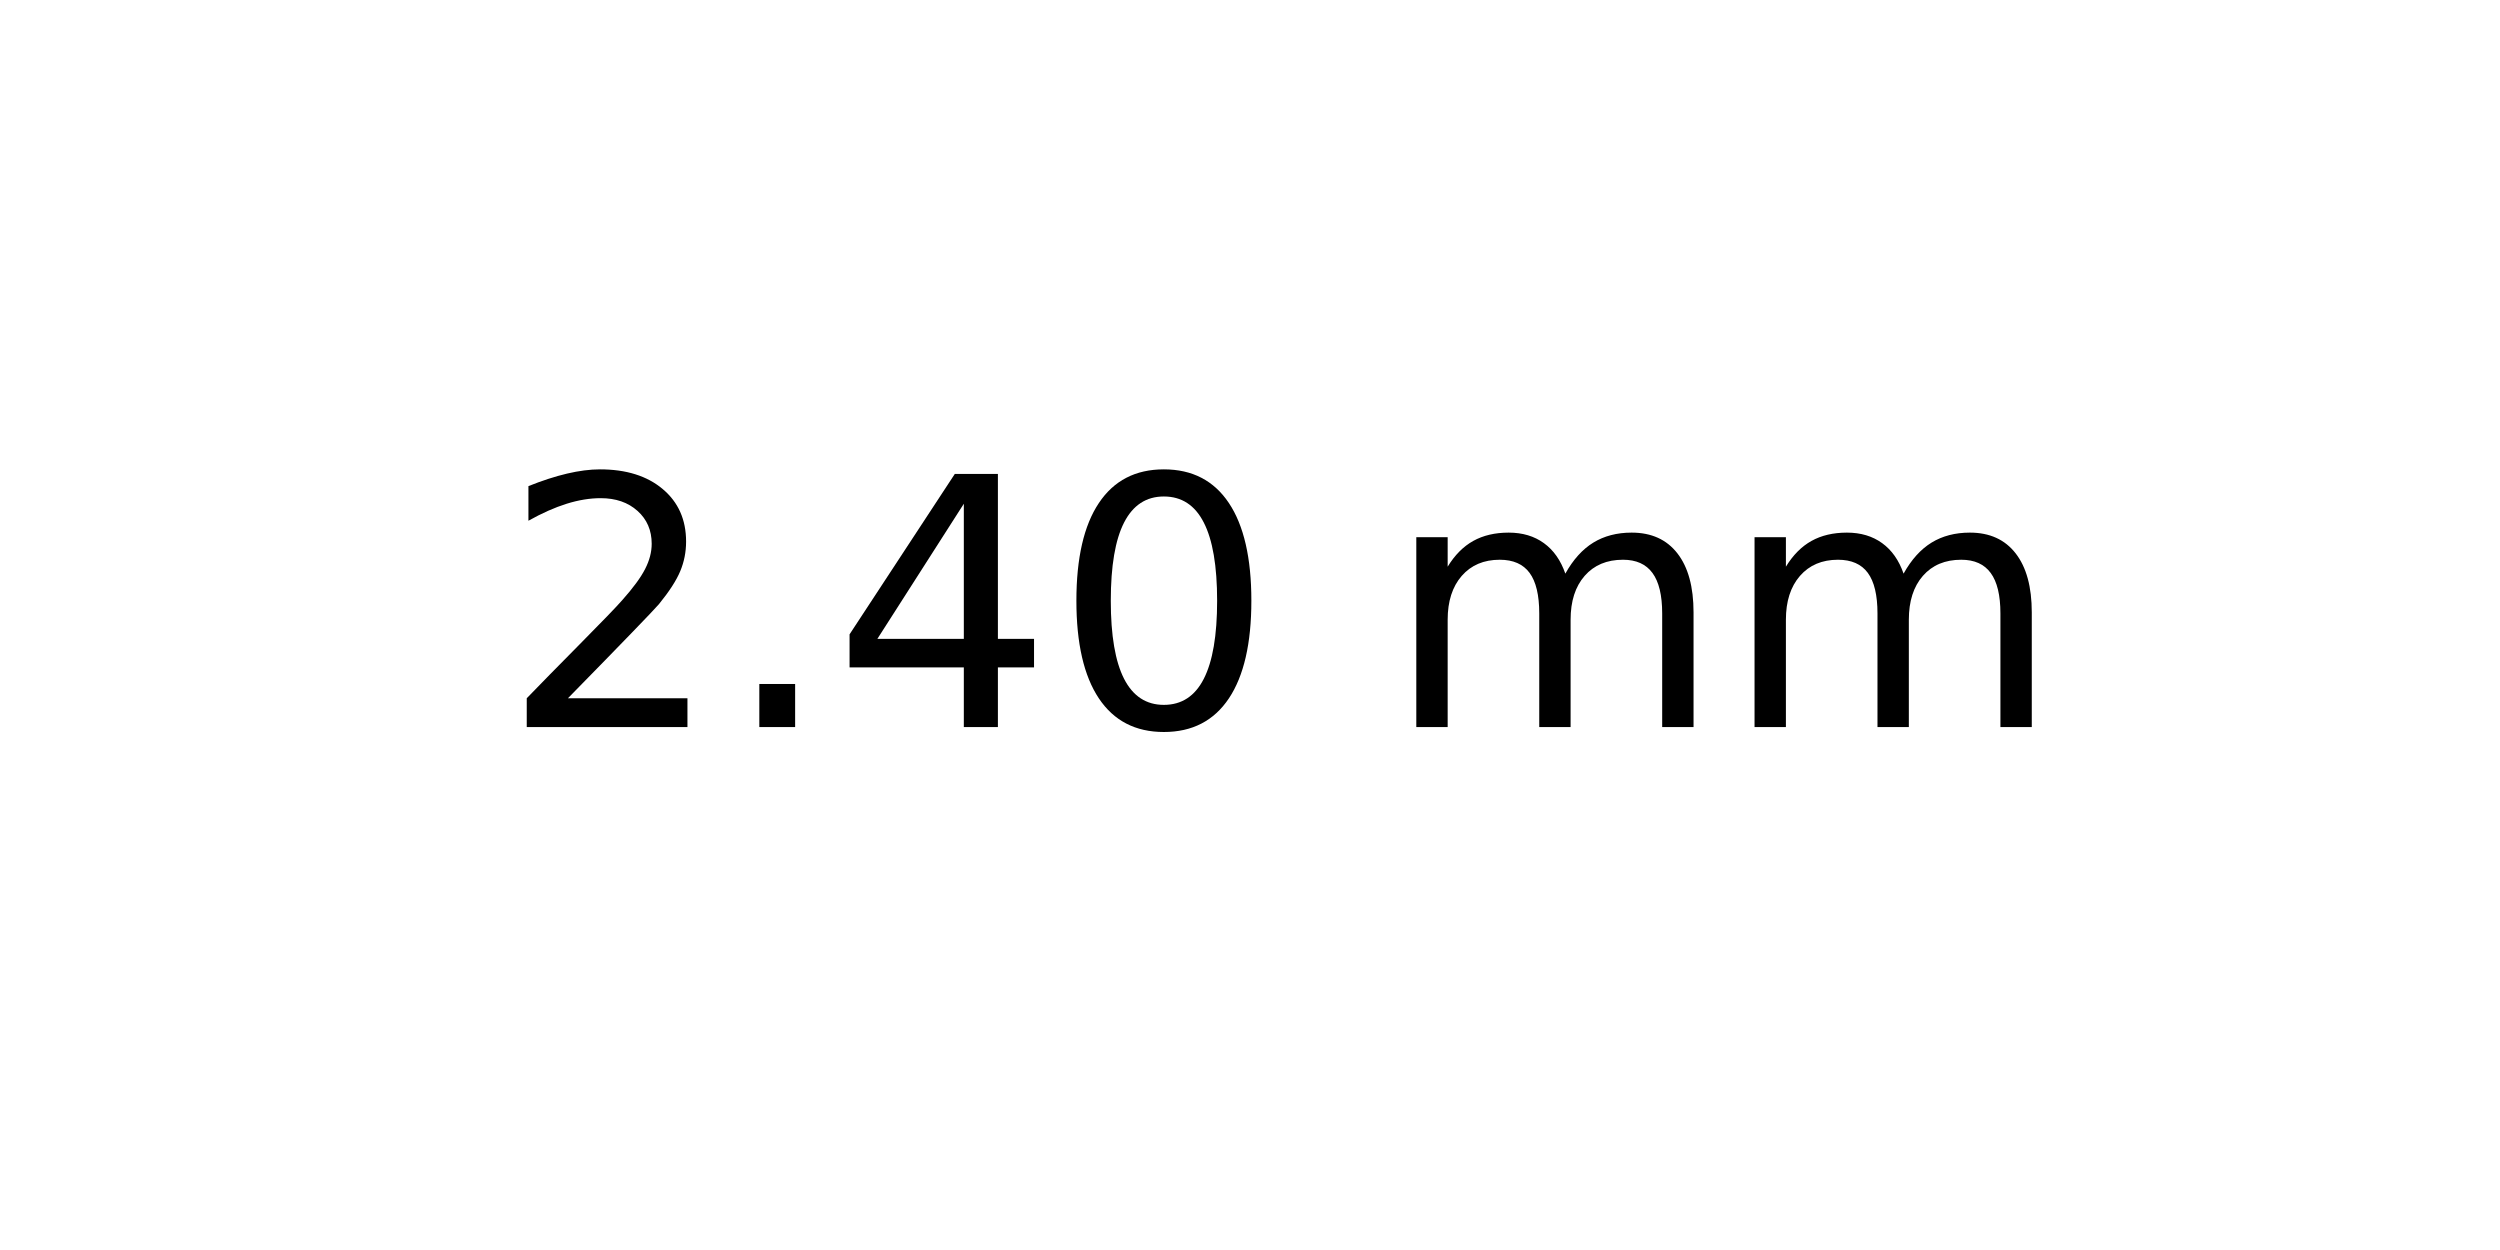
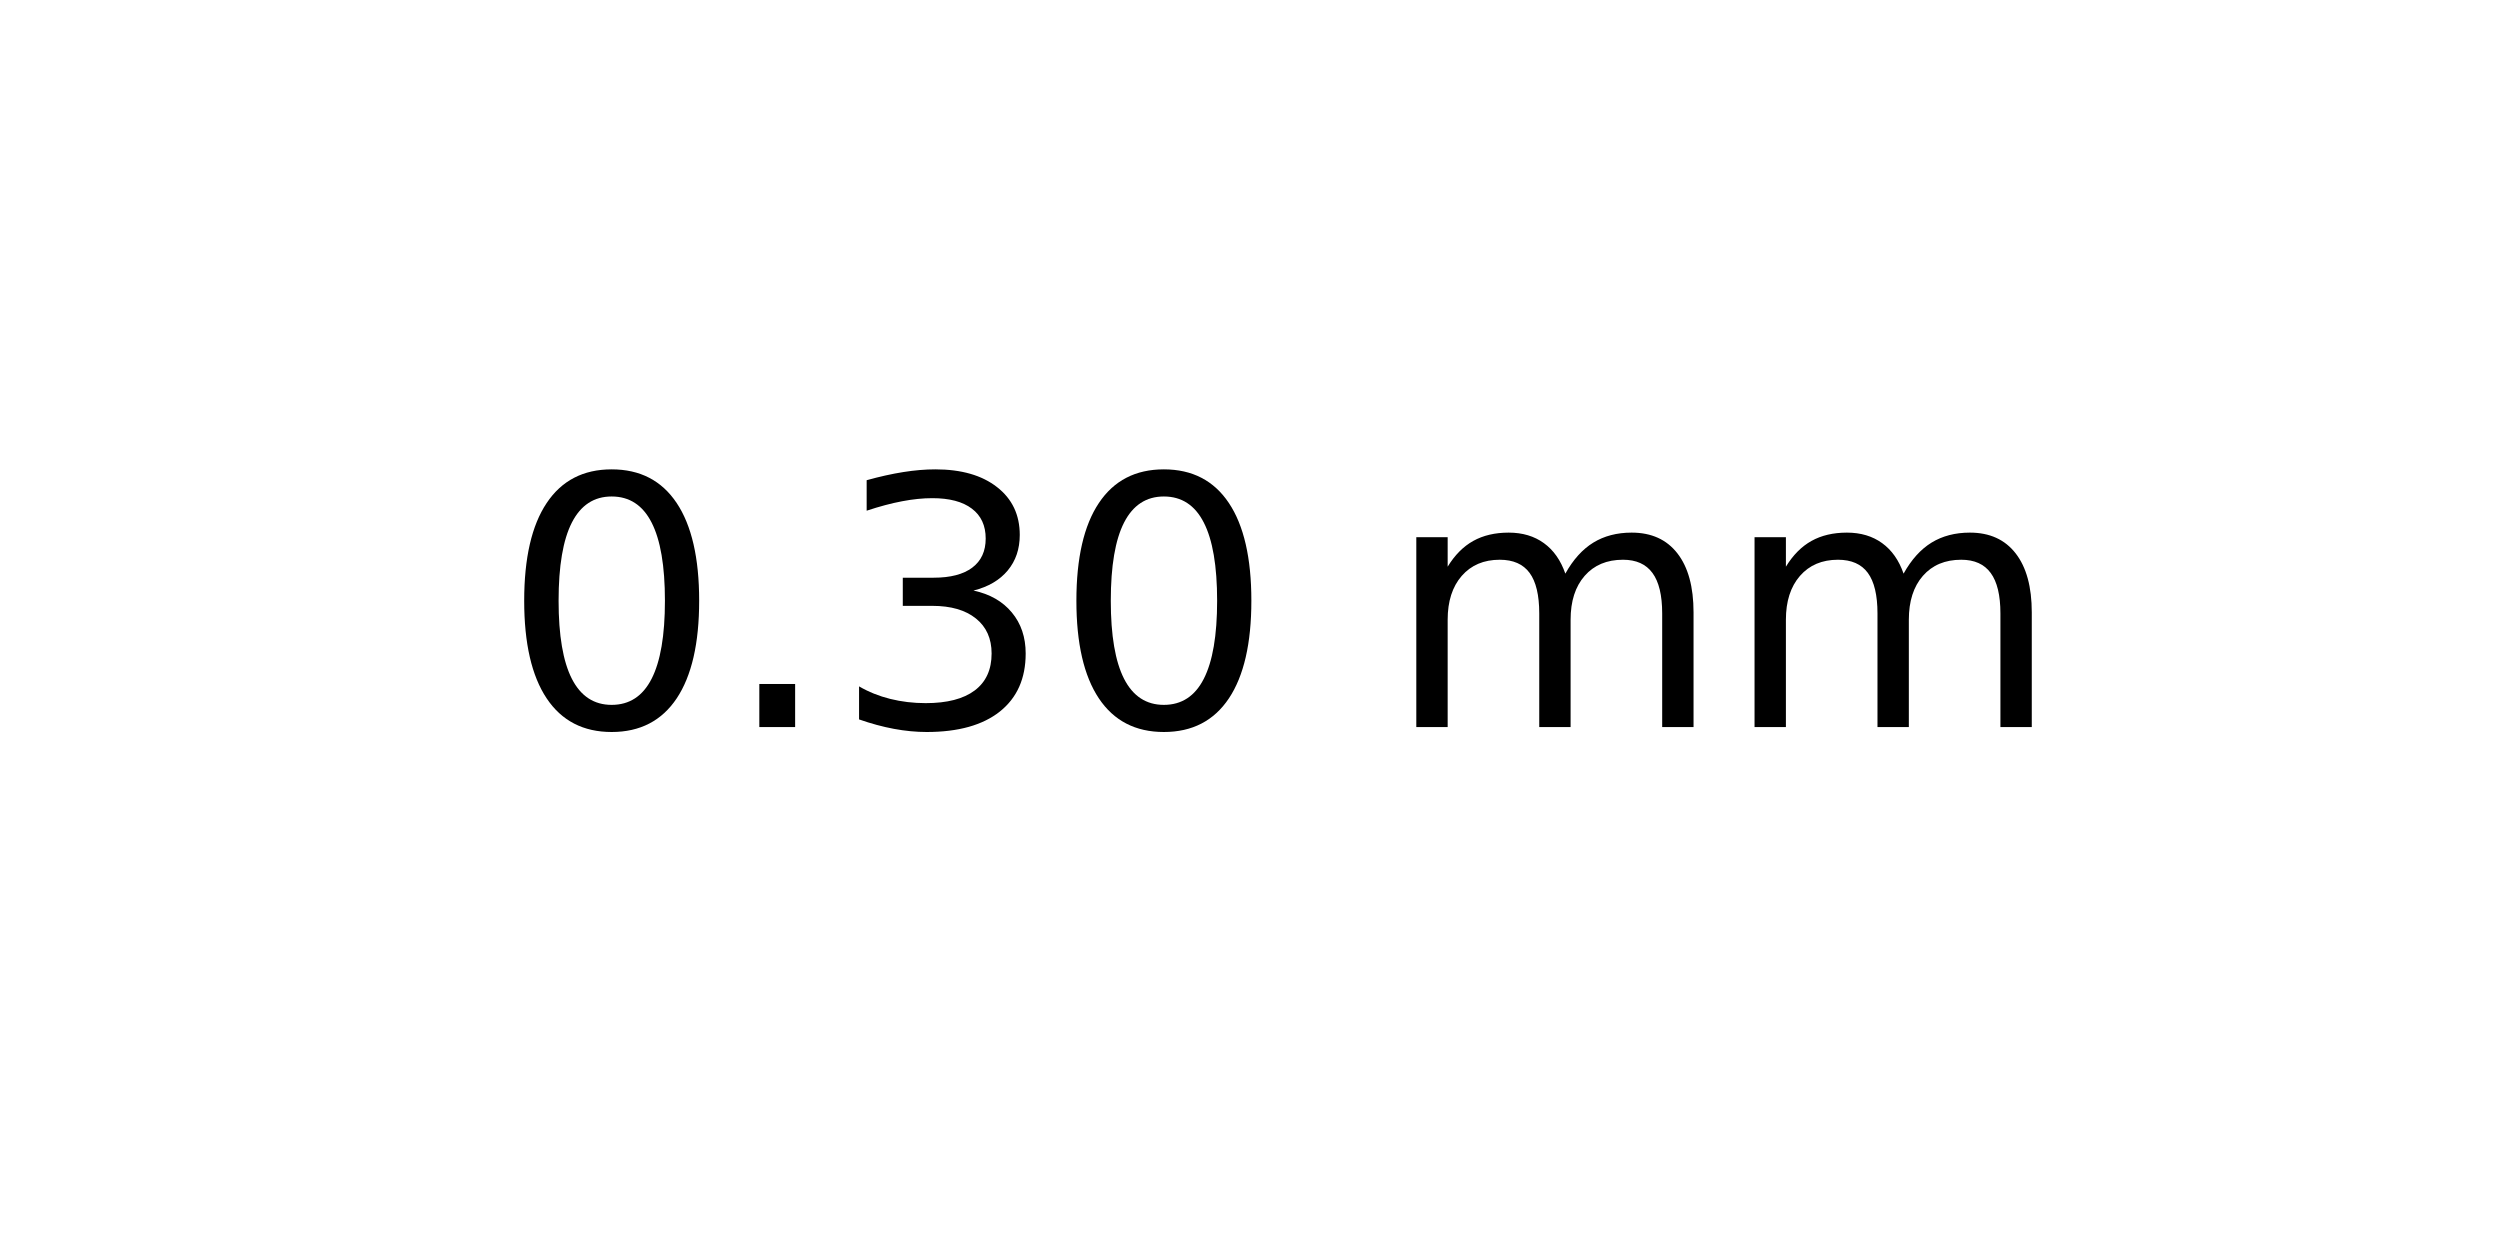
<svg xmlns="http://www.w3.org/2000/svg" xmlns:xlink="http://www.w3.org/1999/xlink" width="72pt" height="36pt" viewBox="0 0 72 36" version="1.1">
  <defs>
    <style type="text/css">*{stroke-linejoin: round; stroke-linecap: butt}</style>
  </defs>
  <g id="figure_1">
    <g id="axes_1">
      <g id="text_1">
        <g transform="translate(14.4375 20.93937) scale(0.1 -0.1)">
          <defs>
-             <path id="DejaVuSans-32" d="M 1228 531  L 3431 531  L 3431 0  L 469 0  L 469 531  Q 828 903 1448 1529  Q 2069 2156 2228 2338  Q 2531 2678 2651 2914  Q 2772 3150 2772 3378  Q 2772 3750 2511 3984  Q 2250 4219 1831 4219  Q 1534 4219 1204 4116  Q 875 4013 500 3803  L 500 4441  Q 881 4594 1212 4672  Q 1544 4750 1819 4750  Q 2544 4750 2975 4387  Q 3406 4025 3406 3419  Q 3406 3131 3298 2873  Q 3191 2616 2906 2266  Q 2828 2175 2409 1742  Q 1991 1309 1228 531  z " transform="scale(0.015625)" />
+             <path id="DejaVuSans-30" d="M 2034 4250  Q 1547 4250 1301 3770  Q 1056 3291 1056 2328  Q 1056 1369 1301 889  Q 1547 409 2034 409  Q 2525 409 2770 889  Q 3016 1369 3016 2328  Q 3016 3291 2770 3770  Q 2525 4250 2034 4250  z M 2034 4750  Q 2819 4750 3233 4129  Q 3647 3509 3647 2328  Q 3647 1150 3233 529  Q 2819 -91 2034 -91  Q 1250 -91 836 529  Q 422 1150 422 2328  Q 422 3509 836 4129  Q 1250 4750 2034 4750  z " transform="scale(0.015625)" />
            <path id="DejaVuSans-2e" d="M 684 794  L 1344 794  L 1344 0  L 684 0  L 684 794  z " transform="scale(0.015625)" />
-             <path id="DejaVuSans-34" d="M 2419 4116  L 825 1625  L 2419 1625  L 2419 4116  z M 2253 4666  L 3047 4666  L 3047 1625  L 3713 1625  L 3713 1100  L 3047 1100  L 3047 0  L 2419 0  L 2419 1100  L 313 1100  L 313 1709  L 2253 4666  z " transform="scale(0.015625)" />
-             <path id="DejaVuSans-30" d="M 2034 4250  Q 1547 4250 1301 3770  Q 1056 3291 1056 2328  Q 1056 1369 1301 889  Q 1547 409 2034 409  Q 2525 409 2770 889  Q 3016 1369 3016 2328  Q 3016 3291 2770 3770  Q 2525 4250 2034 4250  z M 2034 4750  Q 2819 4750 3233 4129  Q 3647 3509 3647 2328  Q 3647 1150 3233 529  Q 2819 -91 2034 -91  Q 1250 -91 836 529  Q 422 1150 422 2328  Q 422 3509 836 4129  Q 1250 4750 2034 4750  z " transform="scale(0.015625)" />
+             <path id="DejaVuSans-33" d="M 2597 2516  Q 3050 2419 3304 2112  Q 3559 1806 3559 1356  Q 3559 666 3084 287  Q 2609 -91 1734 -91  Q 1441 -91 1130 -33  Q 819 25 488 141  L 488 750  Q 750 597 1062 519  Q 1375 441 1716 441  Q 2309 441 2620 675  Q 2931 909 2931 1356  Q 2931 1769 2642 2001  Q 2353 2234 1838 2234  L 1294 2234  L 1294 2753  L 1863 2753  Q 2328 2753 2575 2939  Q 2822 3125 2822 3475  Q 2822 3834 2567 4026  Q 2313 4219 1838 4219  Q 1578 4219 1281 4162  Q 984 4106 628 3988  L 628 4550  Q 988 4650 1302 4700  Q 1616 4750 1894 4750  Q 2613 4750 3031 4423  Q 3450 4097 3450 3541  Q 3450 3153 3228 2886  Q 3006 2619 2597 2516  z " transform="scale(0.015625)" />
            <path id="DejaVuSans-20" transform="scale(0.015625)" />
            <path id="DejaVuSans-6d" d="M 3328 2828  Q 3544 3216 3844 3400  Q 4144 3584 4550 3584  Q 5097 3584 5394 3201  Q 5691 2819 5691 2113  L 5691 0  L 5113 0  L 5113 2094  Q 5113 2597 4934 2840  Q 4756 3084 4391 3084  Q 3944 3084 3684 2787  Q 3425 2491 3425 1978  L 3425 0  L 2847 0  L 2847 2094  Q 2847 2600 2669 2842  Q 2491 3084 2119 3084  Q 1678 3084 1418 2786  Q 1159 2488 1159 1978  L 1159 0  L 581 0  L 581 3500  L 1159 3500  L 1159 2956  Q 1356 3278 1631 3431  Q 1906 3584 2284 3584  Q 2666 3584 2933 3390  Q 3200 3197 3328 2828  z " transform="scale(0.015625)" />
          </defs>
-           <use xlink:href="#DejaVuSans-32" />
+           <use xlink:href="#DejaVuSans-30" />
          <use xlink:href="#DejaVuSans-2e" x="63.623" />
-           <use xlink:href="#DejaVuSans-34" x="95.41" />
+           <use xlink:href="#DejaVuSans-33" x="95.41" />
          <use xlink:href="#DejaVuSans-30" x="159.033" />
          <use xlink:href="#DejaVuSans-20" x="222.656" />
          <use xlink:href="#DejaVuSans-6d" x="254.443" />
          <use xlink:href="#DejaVuSans-6d" x="351.855" />
        </g>
      </g>
    </g>
  </g>
</svg>
